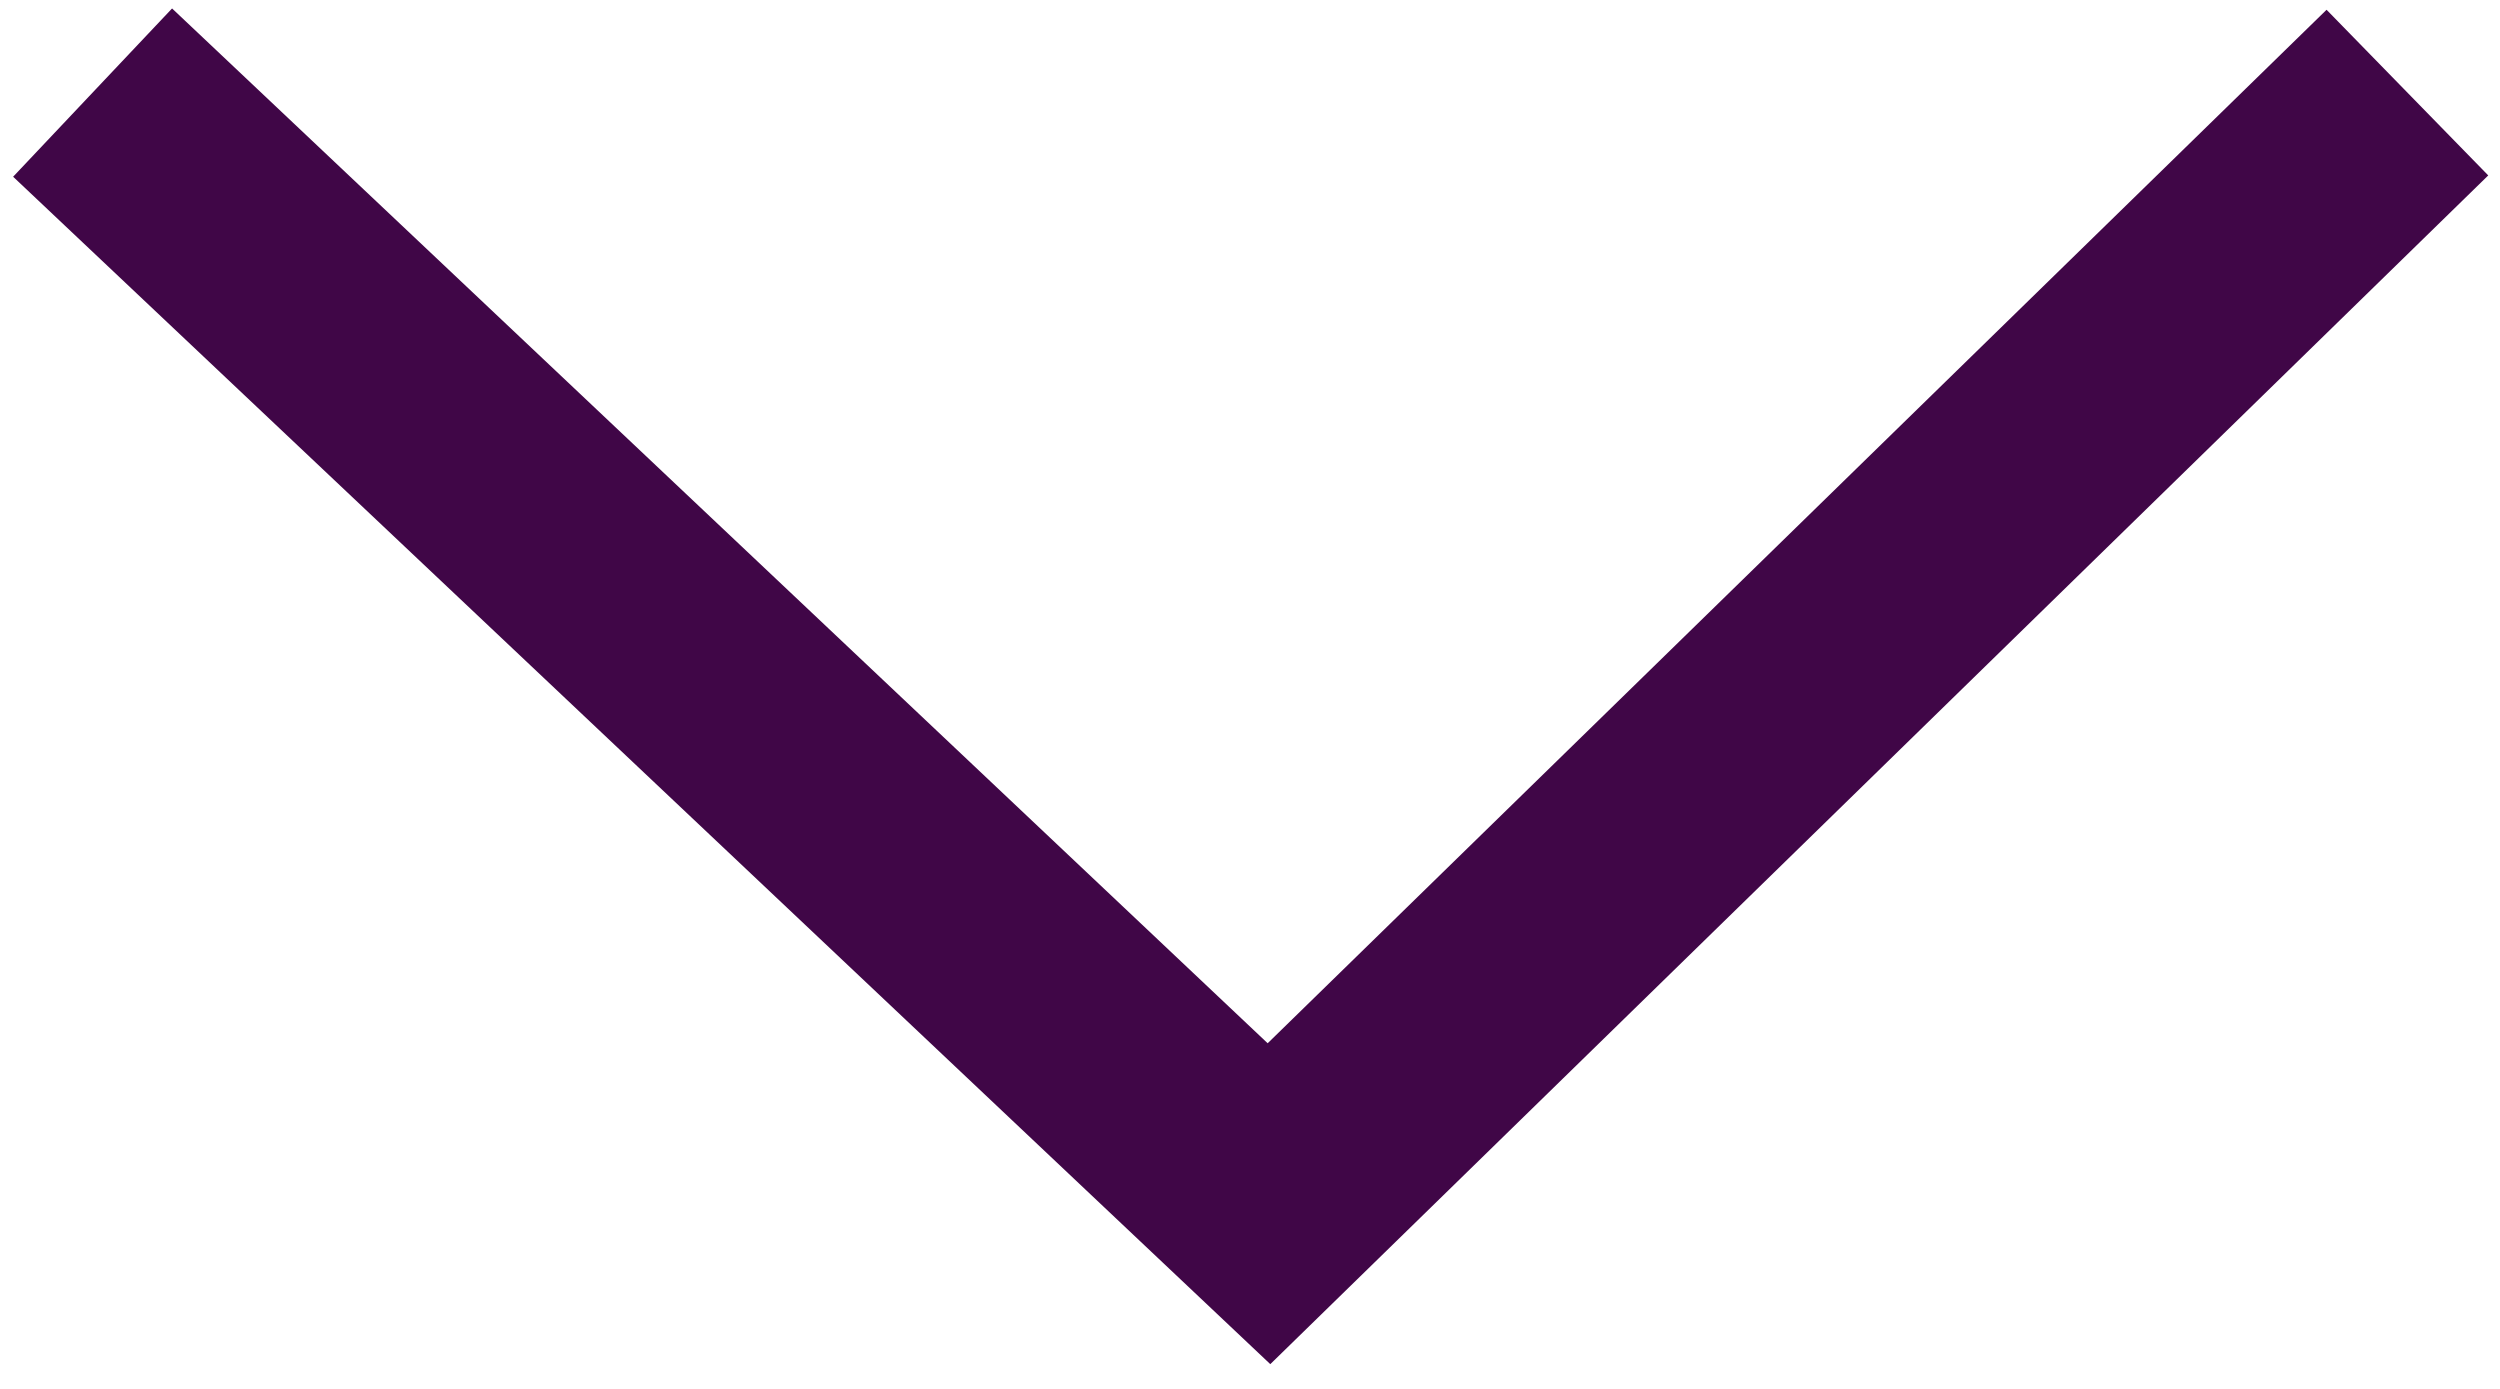
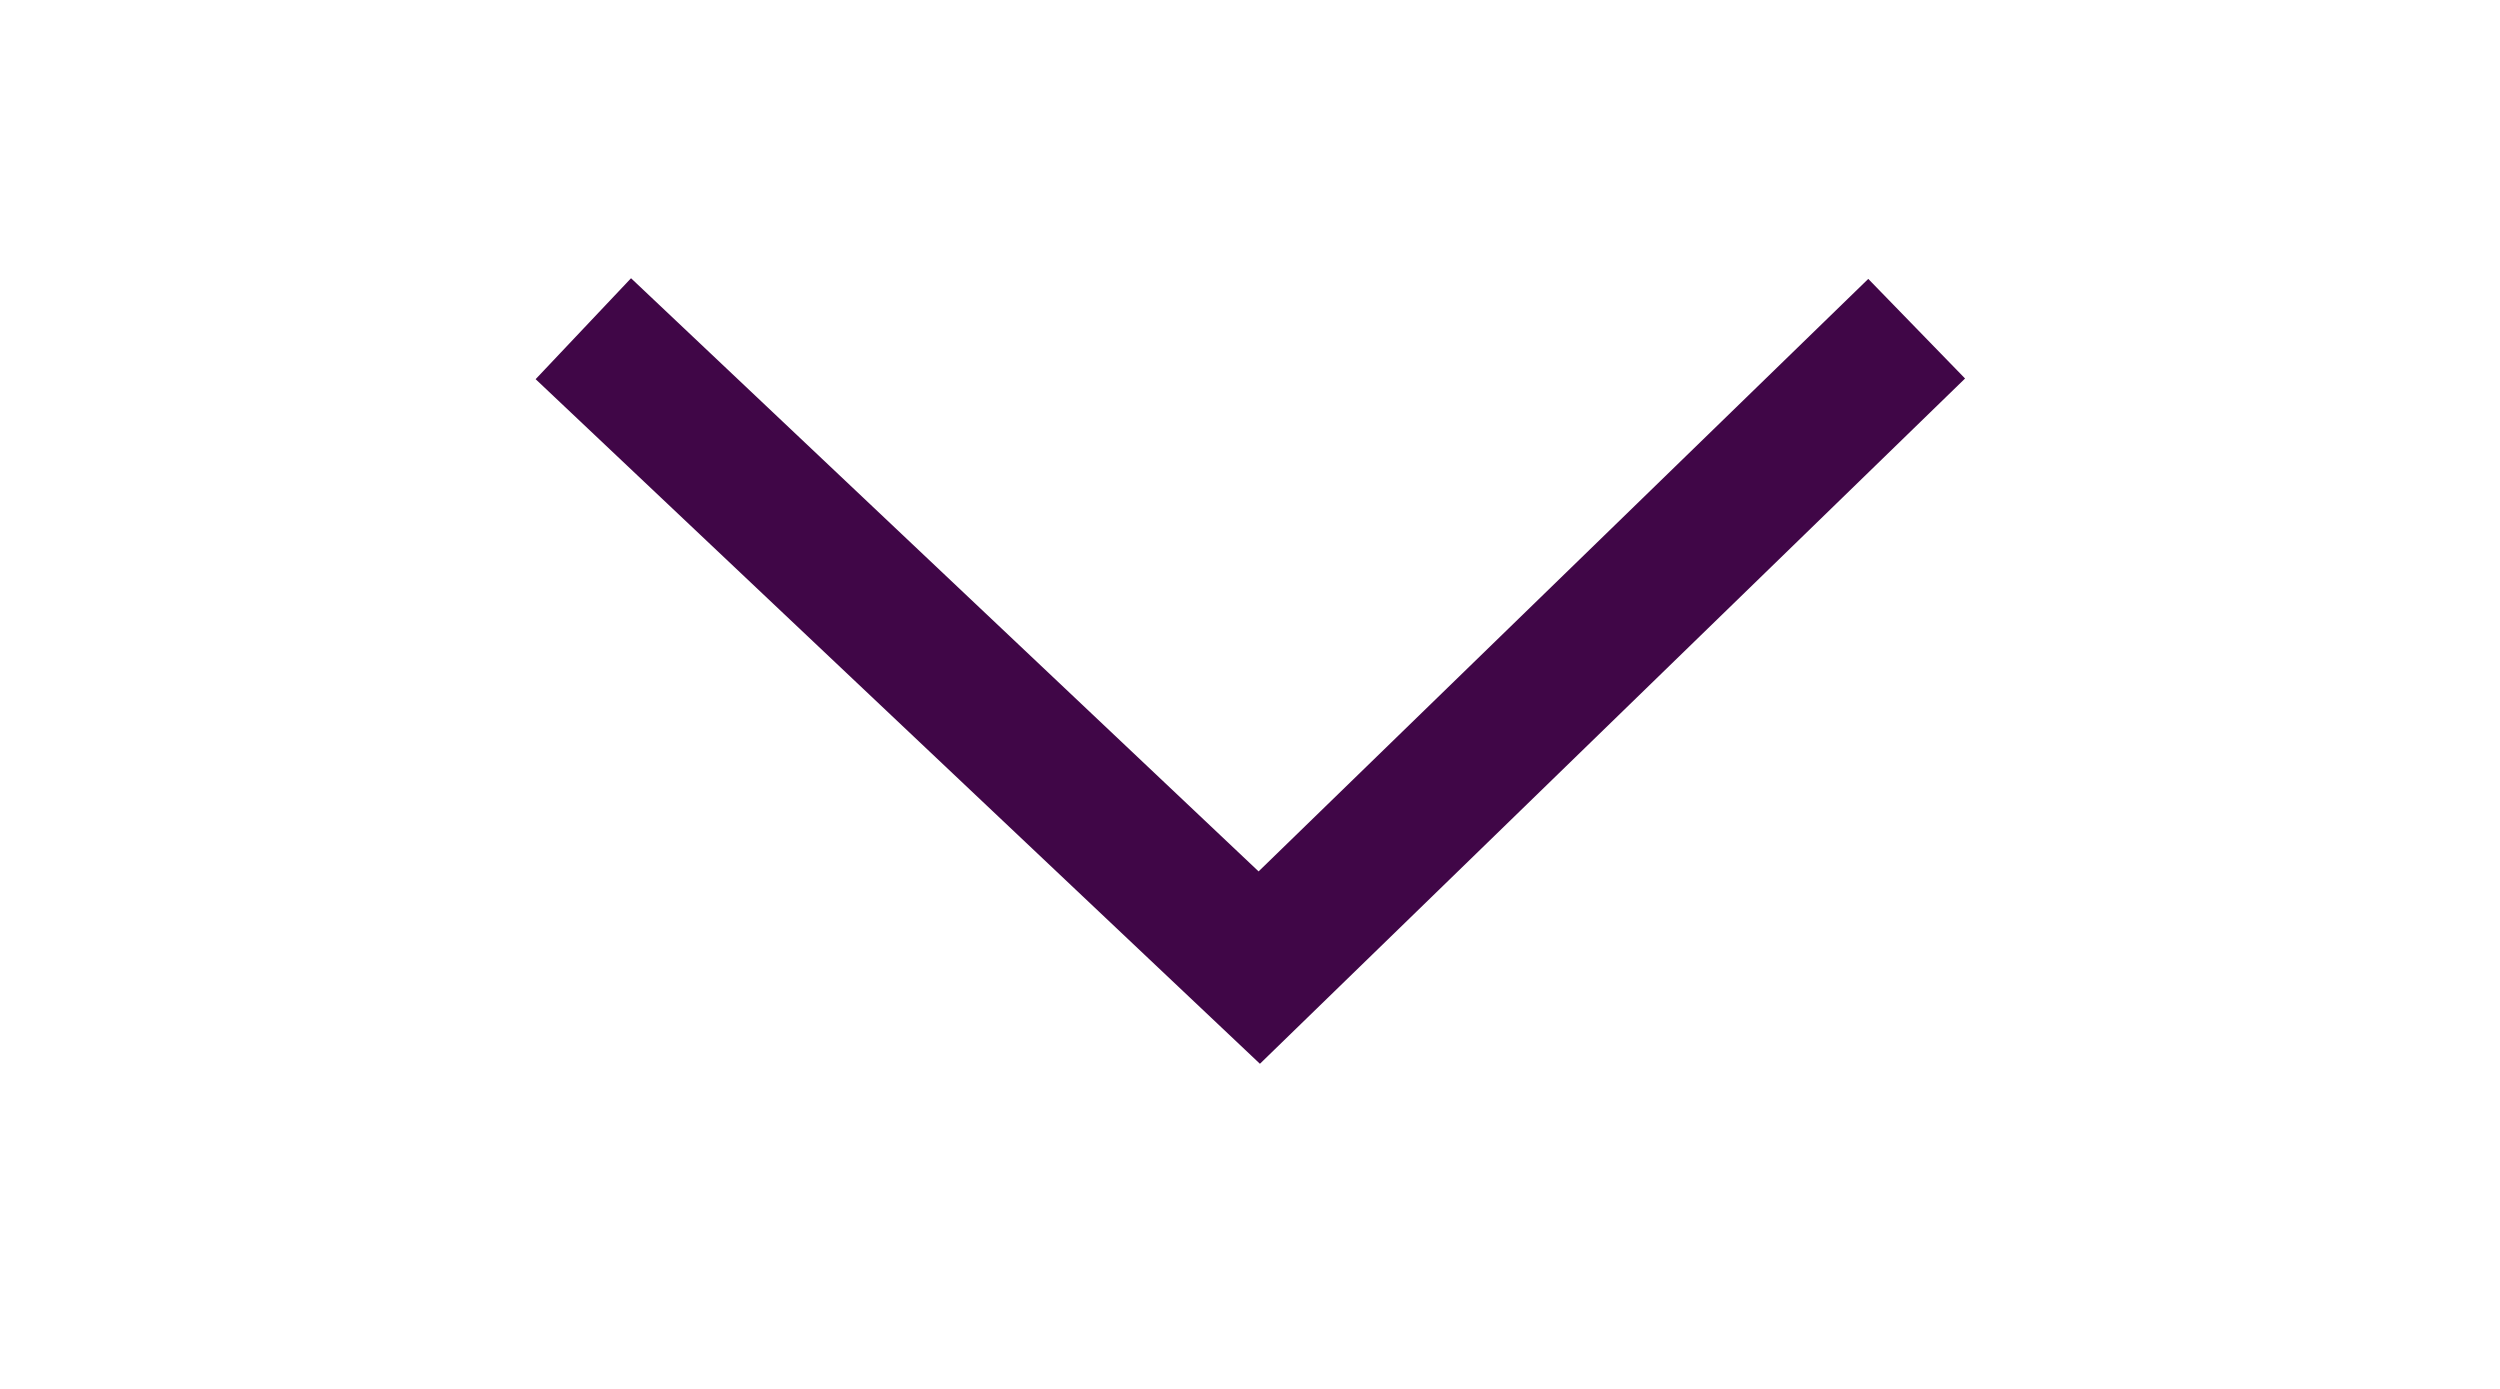
- <svg xmlns="http://www.w3.org/2000/svg" width="54" height="30" viewBox="0 0 54 30" fill="none">
-   <path d="M2 2L27.41 26L52 2" stroke="#400647" stroke-width="5" />
+ <svg xmlns="http://www.w3.org/2000/svg" version="1.1" id="Layer_1" x="0px" y="0px" viewBox="0 0 54 30" style="enable-background:new 0 0 54 30;" xml:space="preserve">
+   <style type="text/css">
+ 	.st0{fill:none;stroke:#400647;stroke-width:3;}
+ </style>
+   <path class="st0" d="M12.6,7.1l14.6,13.8L41.4,7.1" />
</svg>
